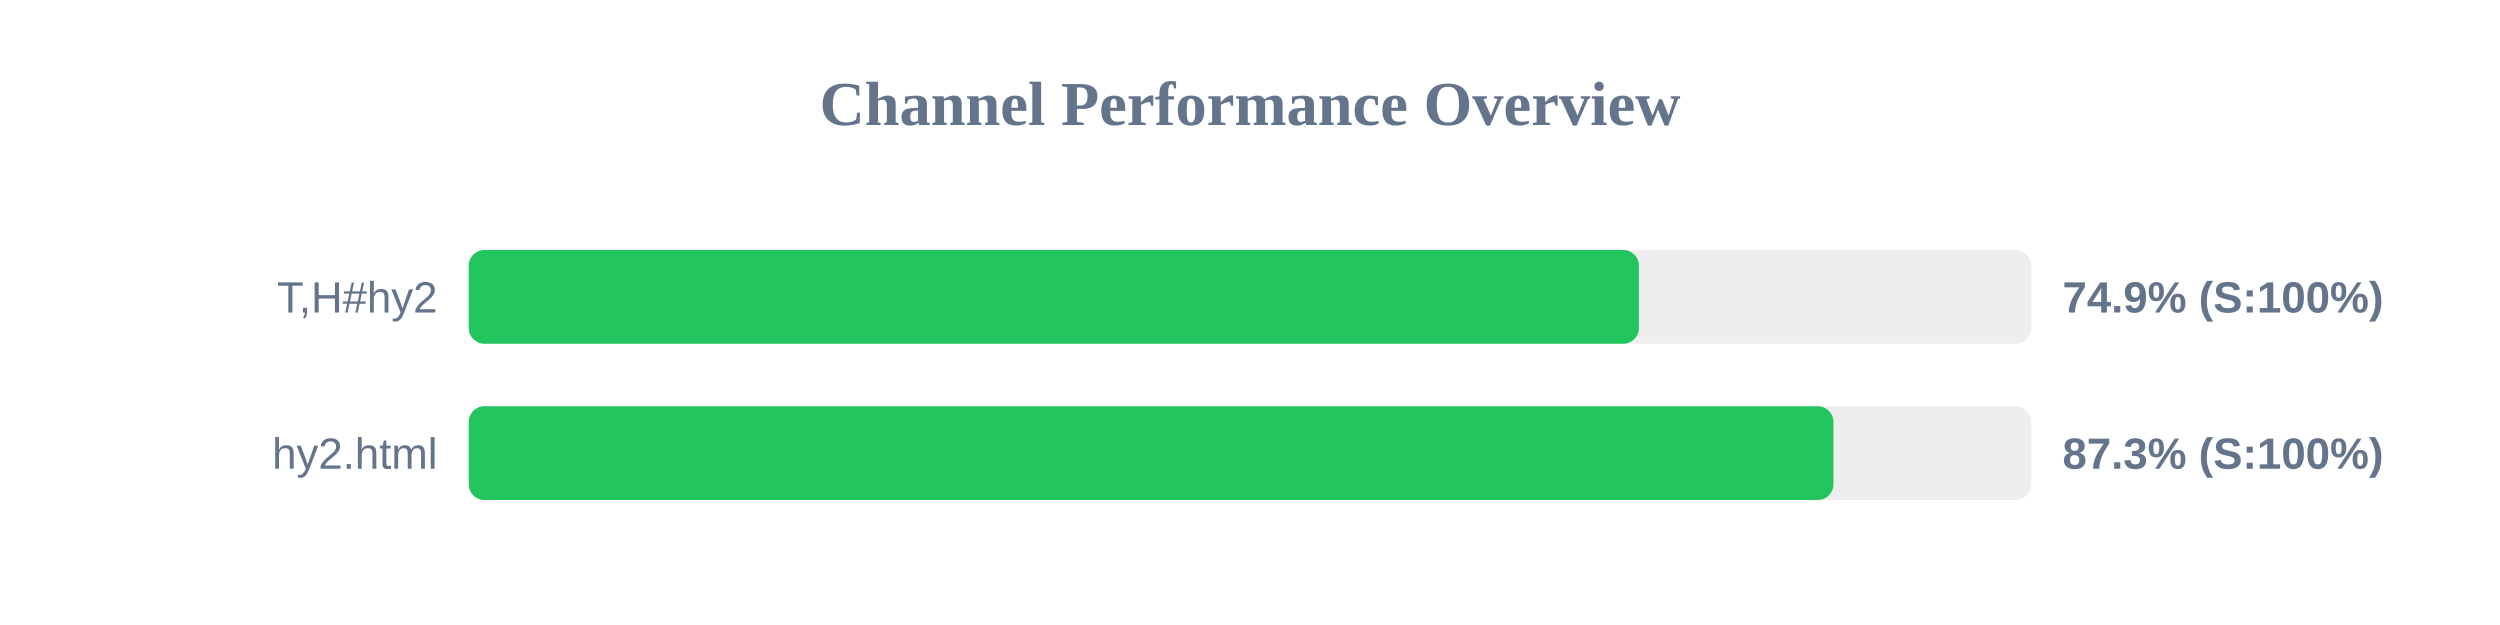
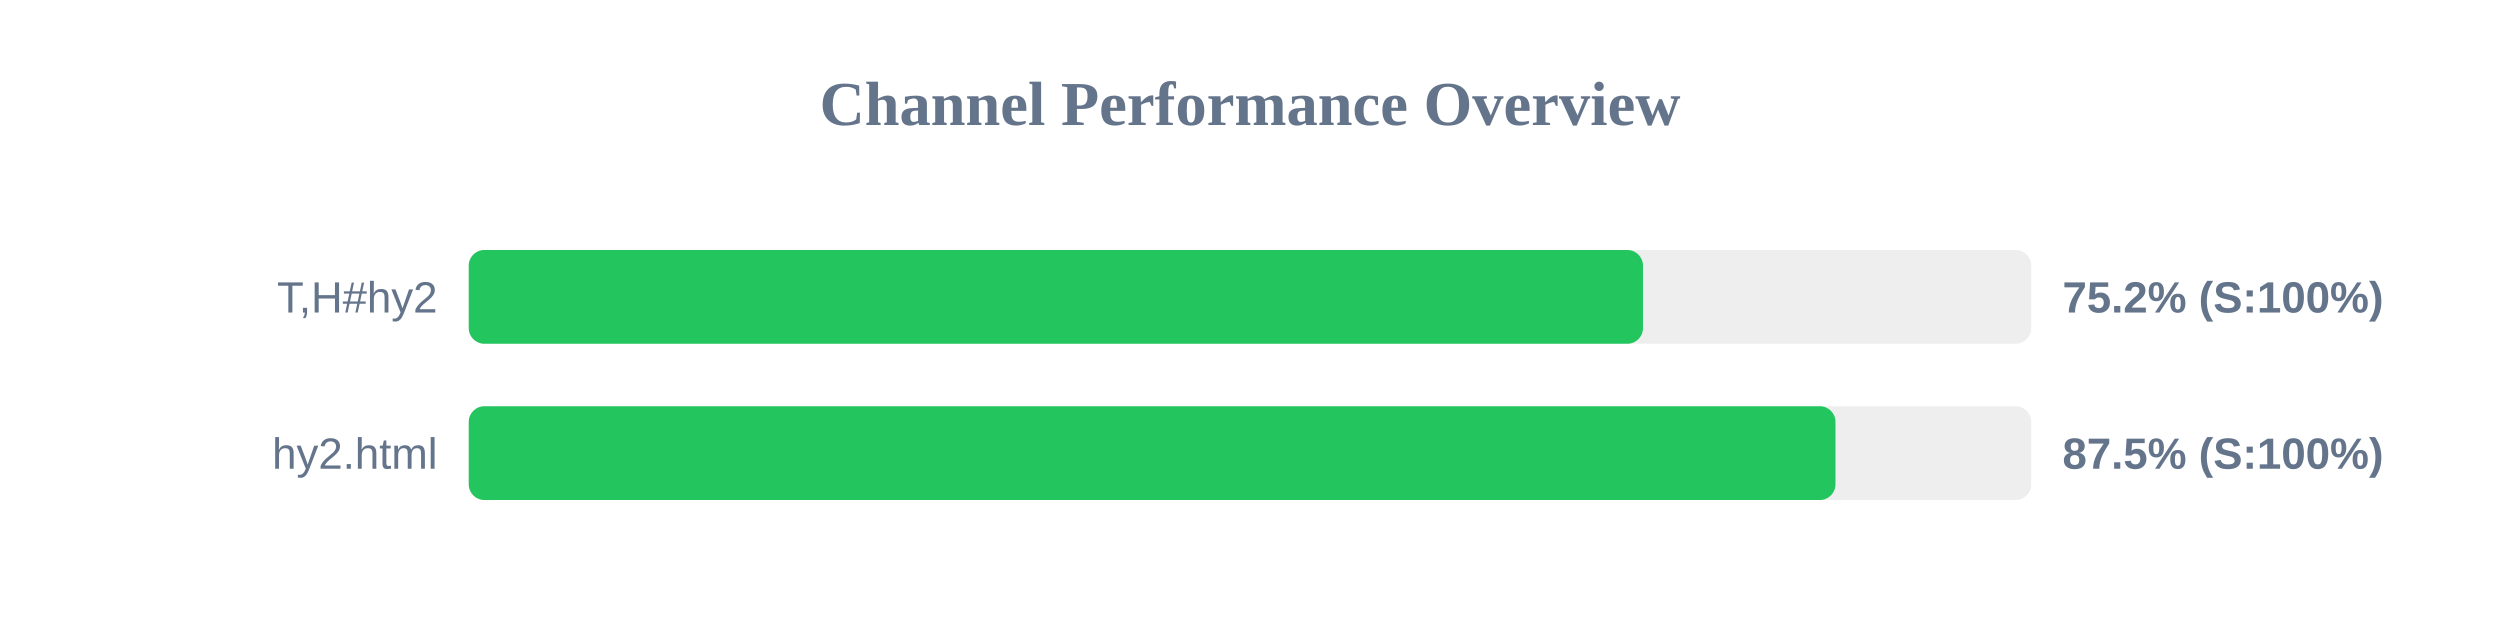
<svg xmlns="http://www.w3.org/2000/svg" width="800" height="200" version="1.1">
  <style>
        .row { font: 14px Arial; fill: #64748b; }
        .score { font: bold 14px Arial; fill: #64748b; }
    </style>
  <text x="400" y="40" text-anchor="middle" font-size="20px" font-weight="bold" fill="#64748b">Channel Performance Overview</text>
  <rect x="150" y="80" width="500" height="30" fill="#eee" rx="5" />
-   <rect x="150" y="80" width="374.45" height="30" fill="#22c55e" rx="5" />
+   <rect x="150" y="80" width="375.75" height="30" fill="#22c55e" rx="5" />
  <text x="140" y="100" text-anchor="end" class="row">T,H#hy2</text>
-   <text x="660" y="100" text-anchor="start" class="score">74.9% (S:100%)</text>
+   <text x="660" y="100" text-anchor="start" class="score">75.2% (S:100%)</text>
  <rect x="150" y="130" width="500" height="30" fill="#eee" rx="5" />
-   <rect x="150" y="130" width="436.7" height="30" fill="#22c55e" rx="5" />
+   <rect x="150" y="130" width="437.35" height="30" fill="#22c55e" rx="5" />
  <text x="140" y="150" text-anchor="end" class="row">hy2.html</text>
-   <text x="660" y="150" text-anchor="start" class="score">87.3% (S:100%)</text>
+   <text x="660" y="150" text-anchor="start" class="score">87.5% (S:100%)</text>
</svg>
